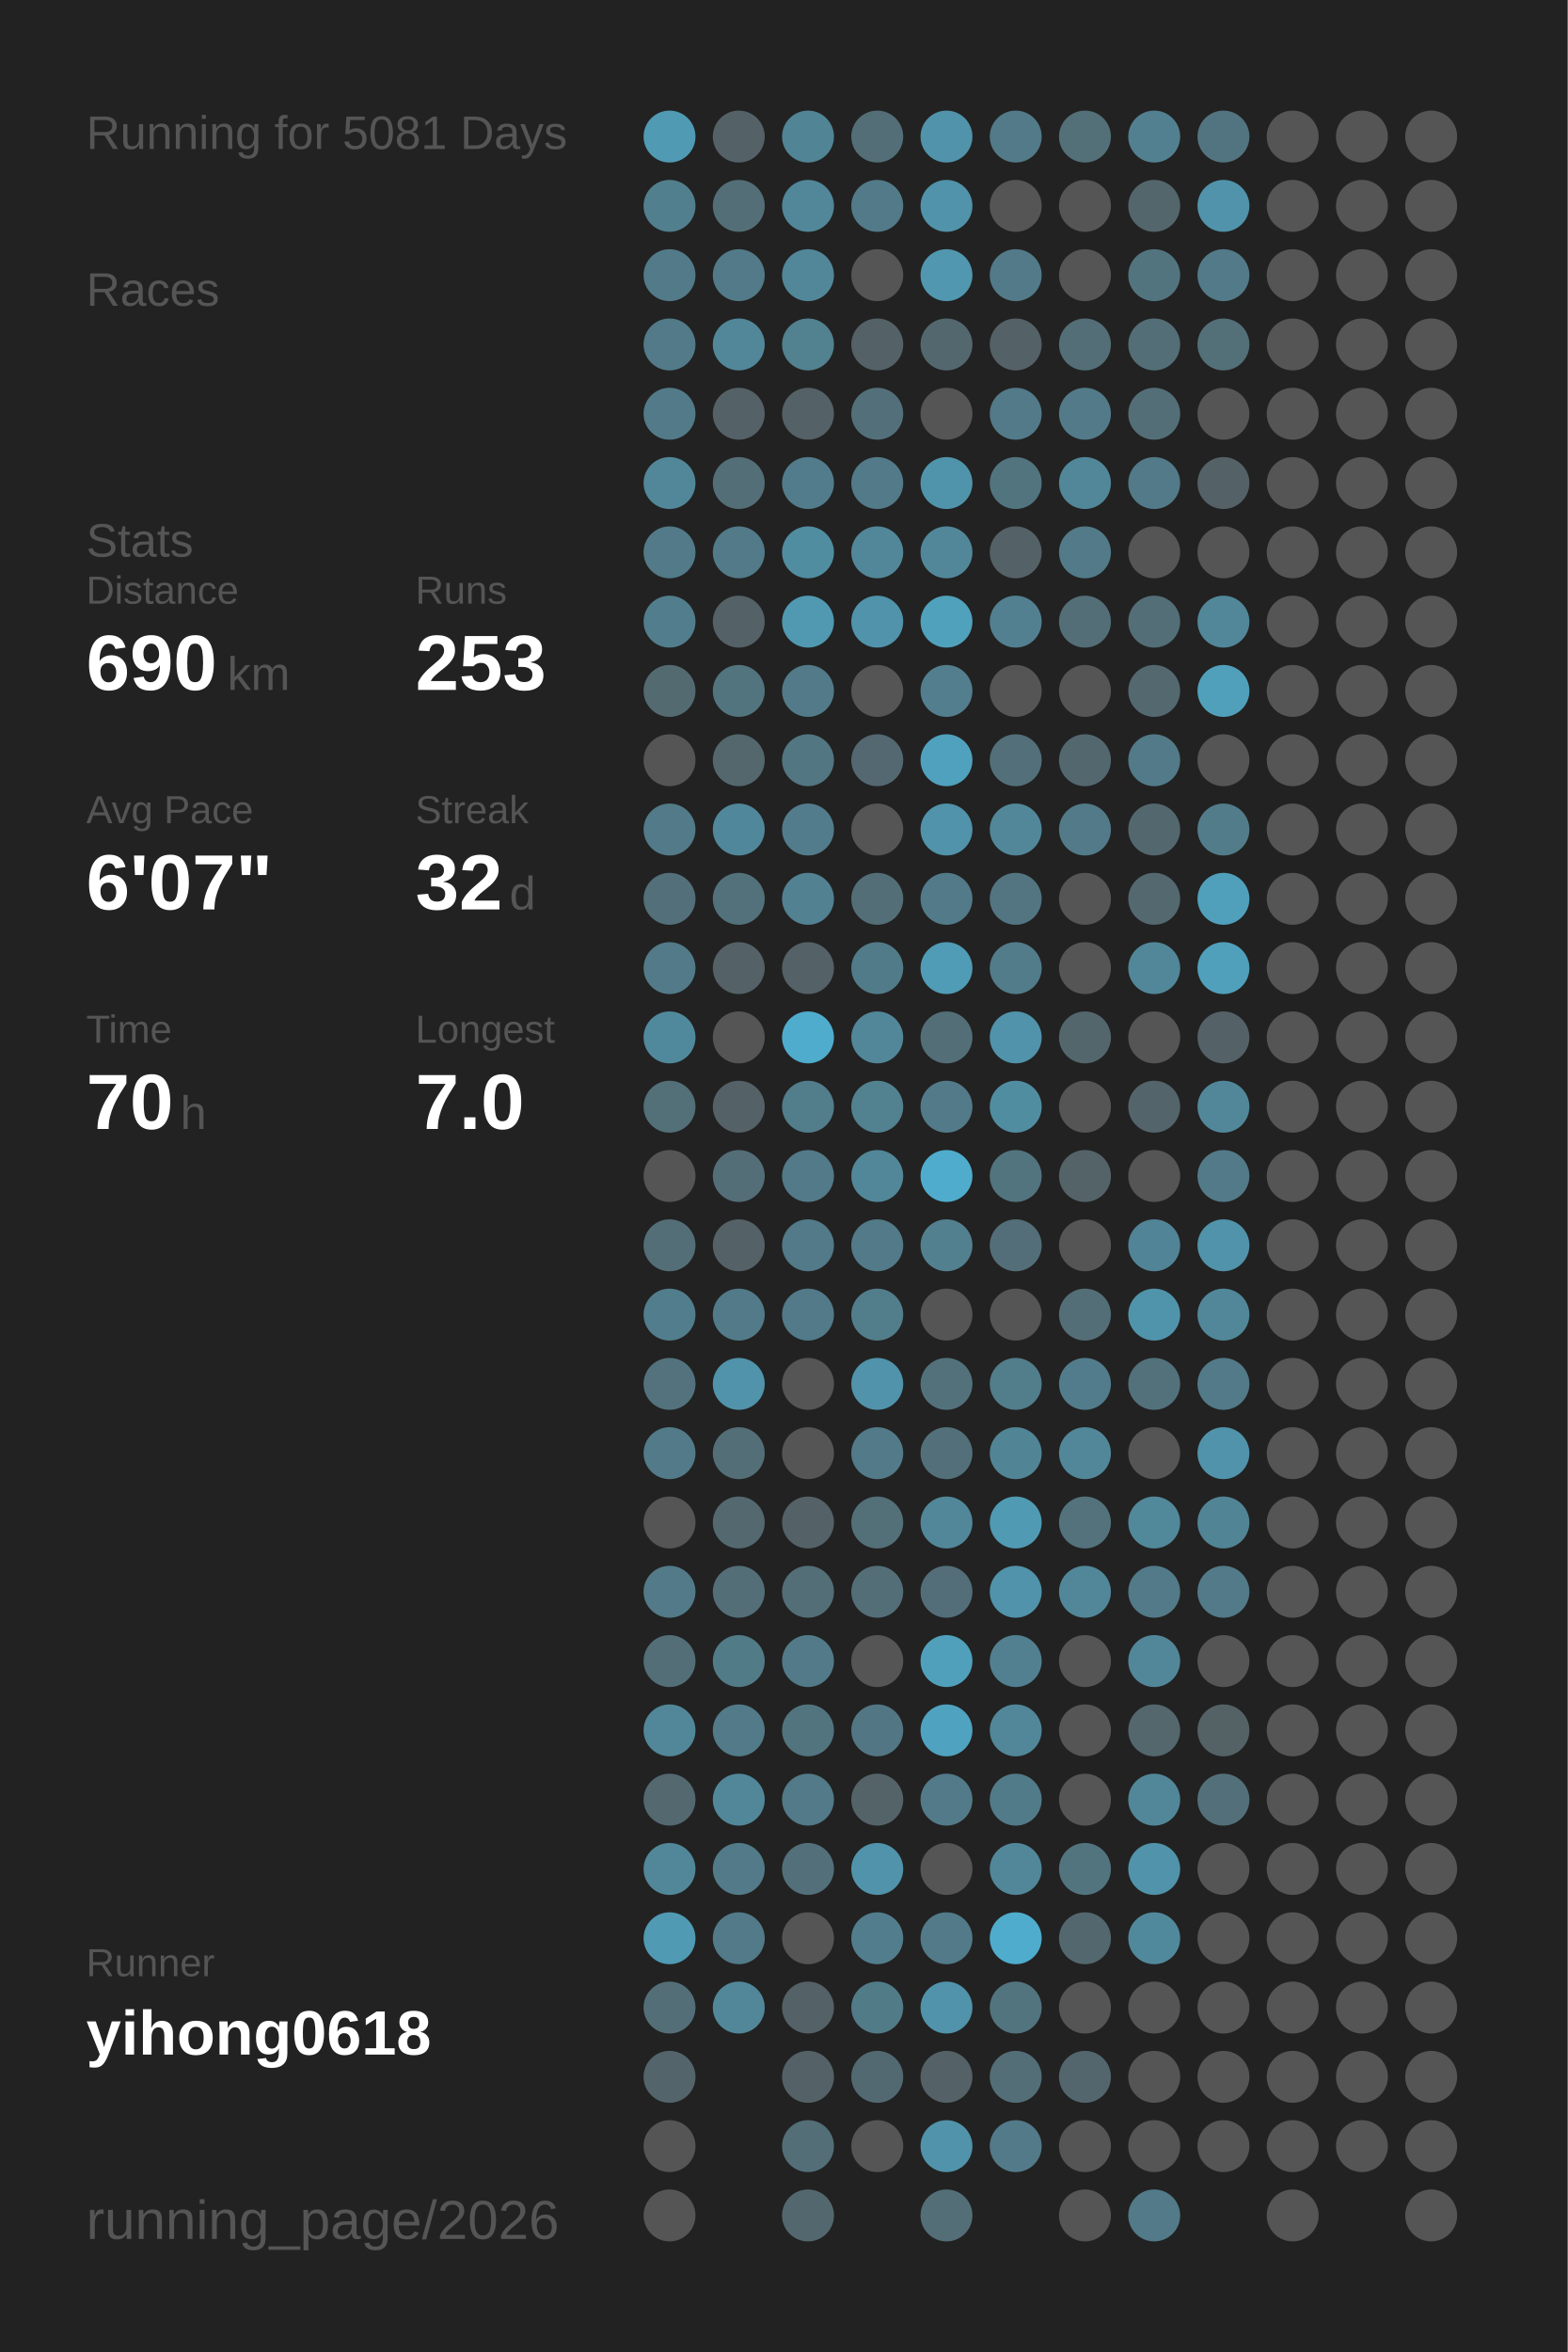
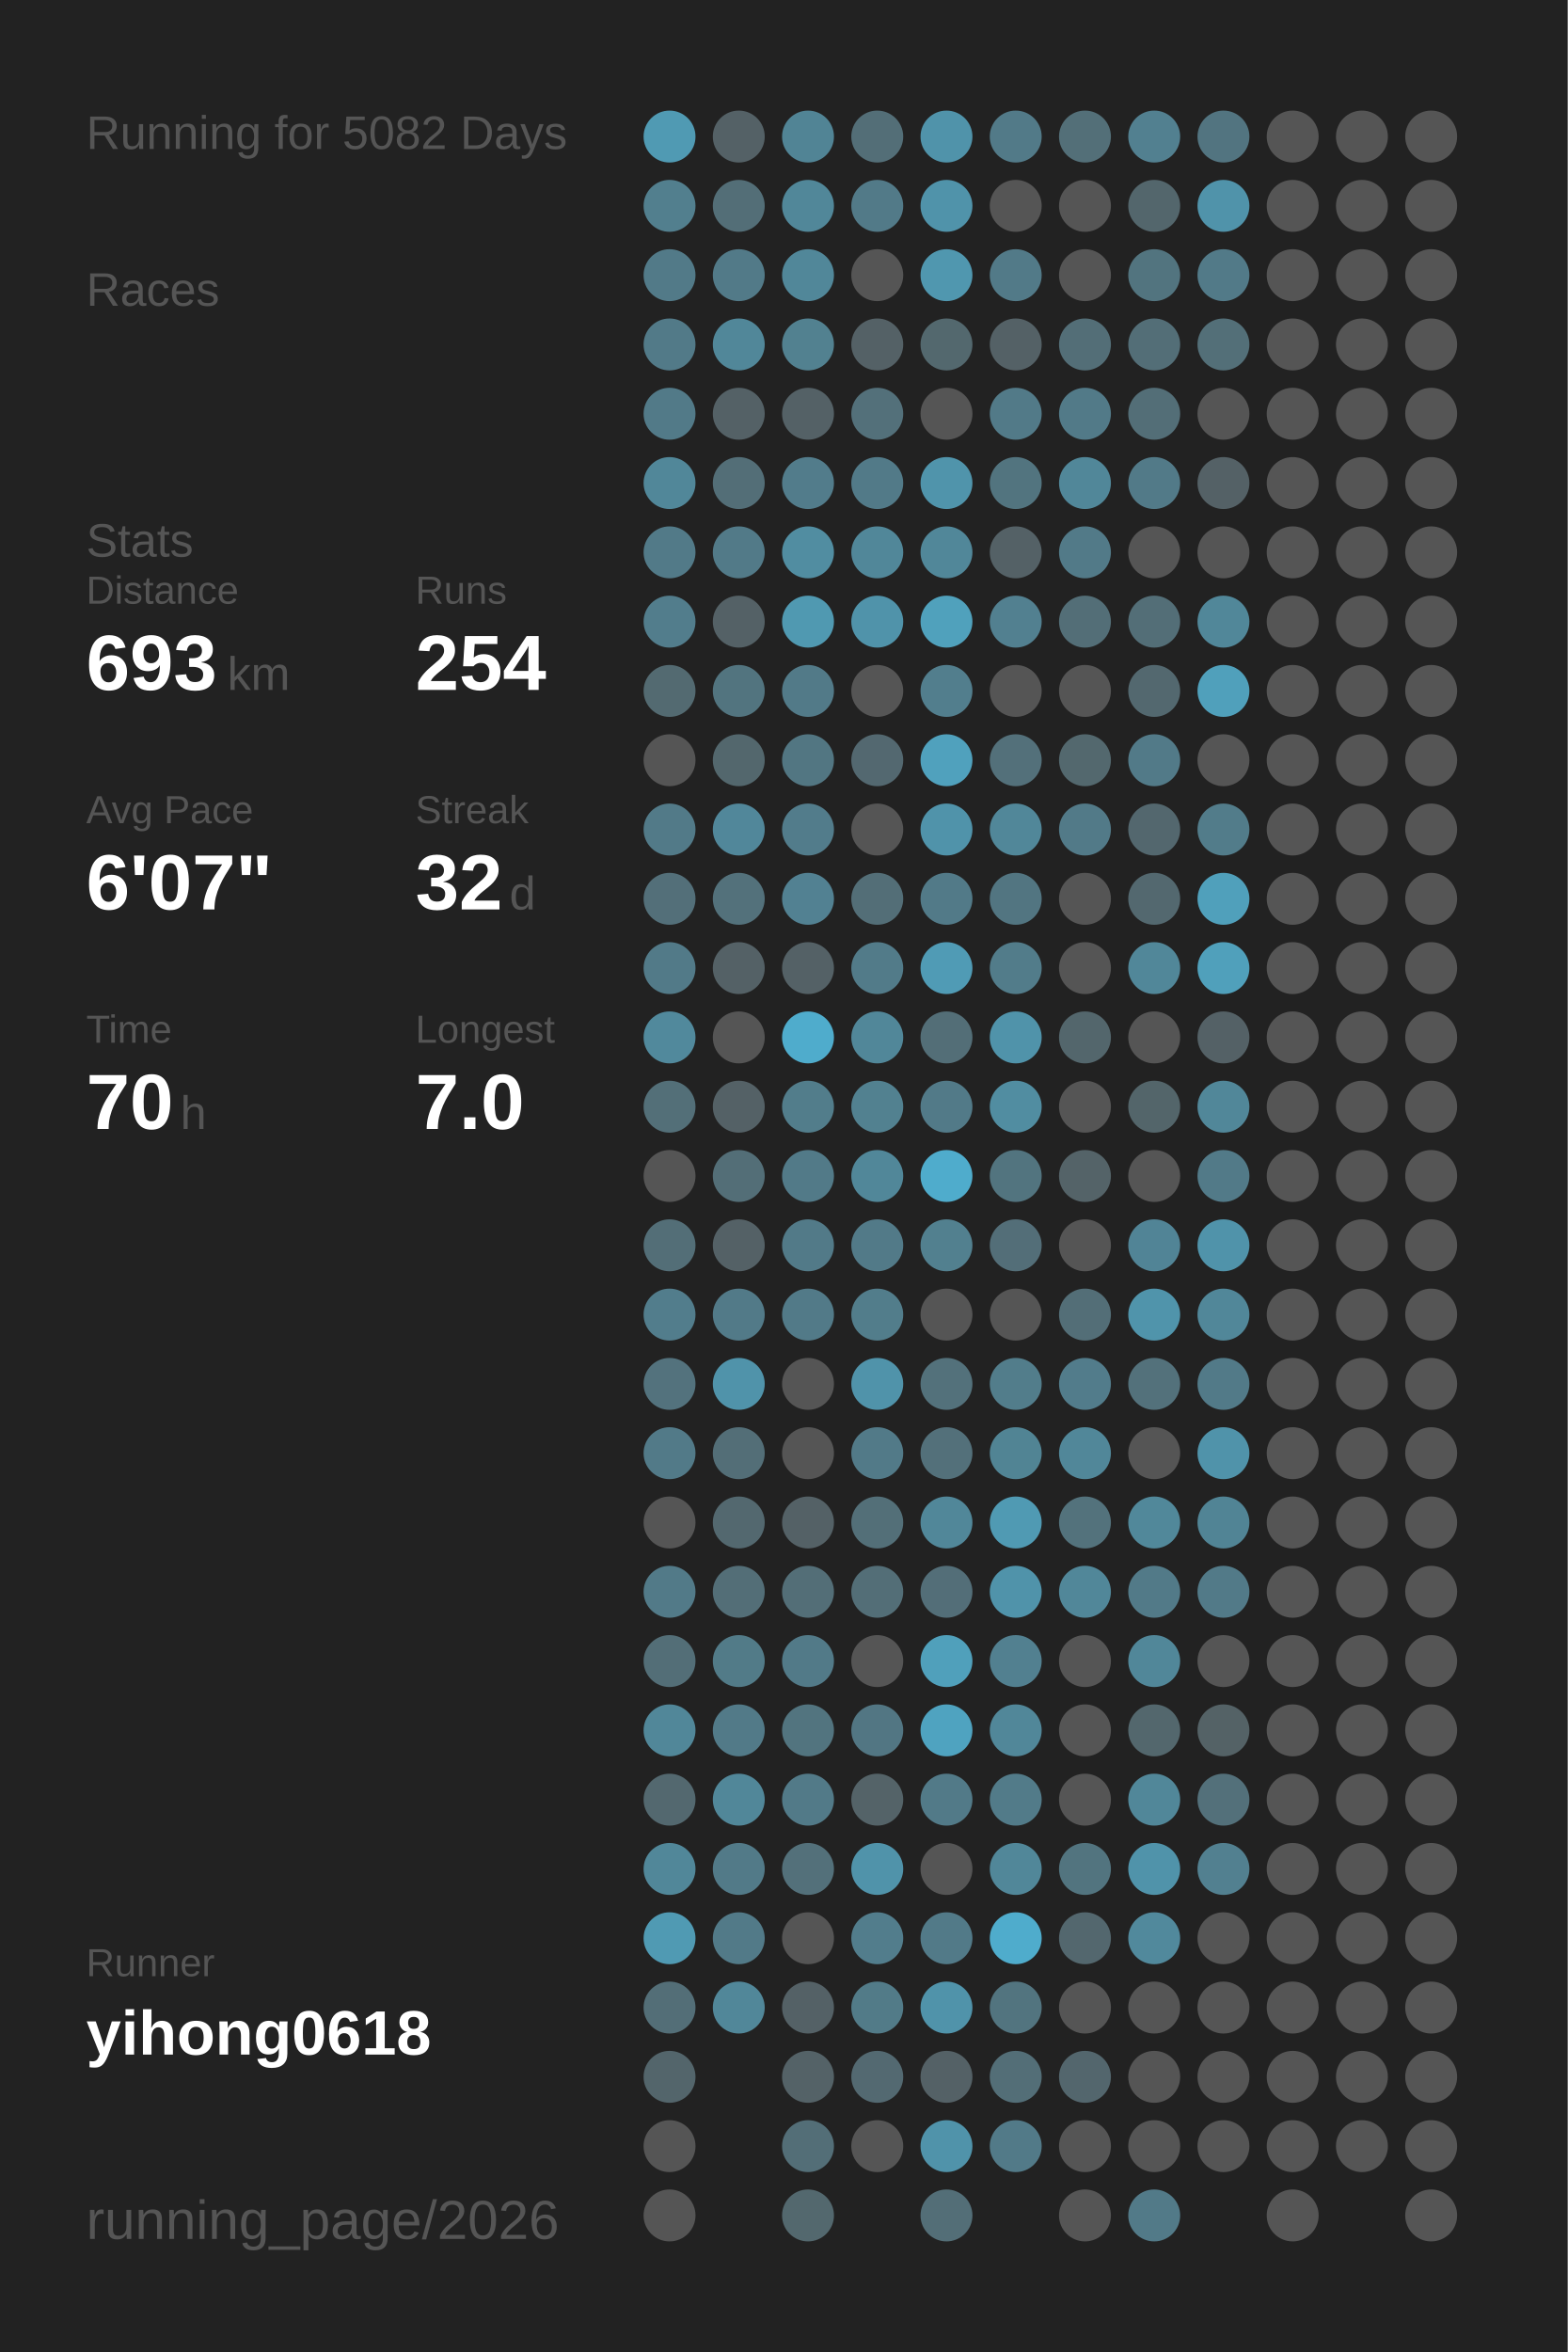
<svg xmlns="http://www.w3.org/2000/svg" baseProfile="full" height="300mm" version="1.1" viewBox="0,0,200,300" width="200mm">
  <defs />
  <rect fill="#222222" height="300" width="200" x="0" y="0" />
-   <text fill="#555555" style="font-size:6px; font-family:Arial;" x="11" y="19">Running for 5081 Days</text>
+   <text fill="#555555" style="font-size:6px; font-family:Arial;" x="11" y="19">Running for 5082 Days</text>
  <text fill="#555555" style="font-size:6px; font-family:Arial;" x="11" y="39">Races</text>
  <text fill="#555555" style="font-size:6px; font-family:Arial;" x="11" y="71">Stats</text>
  <text fill="#555555" style="font-size:5px; font-family:Arial;" x="11" y="77">Distance</text>
-   <text fill="#FFFFFF" style="font-size:10px; font-family:Arial; font-weight:bold;" x="11" y="88">690</text>
+   <text fill="#FFFFFF" style="font-size:10px; font-family:Arial; font-weight:bold;" x="11" y="88">693</text>
  <text fill="#555555" style="font-size:6px; font-family:Arial;" x="29" y="88">km</text>
  <text fill="#555555" style="font-size:5px; font-family:Arial;" x="53" y="77">Runs</text>
-   <text fill="#FFFFFF" style="font-size:10px; font-family:Arial; font-weight:bold;" x="53" y="88">253</text>
+   <text fill="#FFFFFF" style="font-size:10px; font-family:Arial; font-weight:bold;" x="53" y="88">254</text>
  <text fill="#555555" style="font-size:5px; font-family:Arial;" x="11" y="105">Avg Pace</text>
  <text fill="#FFFFFF" style="font-size:10px; font-family:Arial; font-weight:bold;" x="11" y="116">6'07"</text>
  <text fill="#555555" style="font-size:5px; font-family:Arial;" x="53" y="105">Streak</text>
  <text fill="#FFFFFF" style="font-size:10px; font-family:Arial; font-weight:bold;" x="53" y="116">32</text>
  <text fill="#555555" style="font-size:6px; font-family:Arial;" x="65" y="116">d</text>
  <text fill="#555555" style="font-size:5px; font-family:Arial;" x="11" y="133">Time</text>
  <text fill="#FFFFFF" style="font-size:10px; font-family:Arial; font-weight:bold;" x="11" y="144">70</text>
  <text fill="#555555" style="font-size:6px; font-family:Arial;" x="23" y="144">h</text>
  <text fill="#555555" style="font-size:5px; font-family:Arial;" x="53" y="133">Longest</text>
  <text fill="#FFFFFF" style="font-size:10px; font-family:Arial; font-weight:bold;" x="53" y="144">7.0</text>
  <text fill="#555555" style="font-size:5px; font-family:Arial;" x="11" y="252.065">Runner</text>
  <text fill="#FFFFFF" style="font-size:8px; font-family:Arial; font-weight:bold;" x="11" y="262.065">yihong0618</text>
  <text fill="#555555" style="font-size:7px; font-family:Arial;" x="11" y="285.581">running_page/2026</text>
  <circle cx="85.417" cy="17.419" fill="#509ab3" r="3.312" />
  <circle cx="85.417" cy="26.258" fill="#527f8e" r="3.312" />
  <circle cx="85.417" cy="35.097" fill="#527a88" r="3.312" />
  <circle cx="85.417" cy="43.935" fill="#527a88" r="3.312" />
  <circle cx="85.417" cy="52.774" fill="#527a88" r="3.312" />
  <circle cx="85.417" cy="61.613" fill="#518799" r="3.312" />
  <circle cx="85.417" cy="70.452" fill="#527a88" r="3.312" />
  <circle cx="85.417" cy="79.29" fill="#527d8c" r="3.312" />
  <circle cx="85.417" cy="88.129" fill="#536a71" r="3.312" />
  <circle cx="85.417" cy="96.968" fill="#555555" r="3.312" />
  <circle cx="85.417" cy="105.806" fill="#527a88" r="3.312" />
  <circle cx="85.417" cy="114.645" fill="#536f79" r="3.312" />
  <circle cx="85.417" cy="123.484" fill="#527a88" r="3.312" />
  <circle cx="85.417" cy="132.323" fill="#51899c" r="3.312" />
  <circle cx="85.417" cy="141.161" fill="#536f78" r="3.312" />
  <circle cx="85.417" cy="150" fill="#555555" r="3.312" />
  <circle cx="85.417" cy="158.839" fill="#536e77" r="3.312" />
  <circle cx="85.417" cy="167.677" fill="#527d8c" r="3.312" />
  <circle cx="85.417" cy="176.516" fill="#53727d" r="3.312" />
  <circle cx="85.417" cy="185.355" fill="#527a88" r="3.312" />
  <circle cx="85.417" cy="194.194" fill="#555555" r="3.312" />
  <circle cx="85.417" cy="203.032" fill="#527a88" r="3.312" />
  <circle cx="85.417" cy="211.871" fill="#536e77" r="3.312" />
  <circle cx="85.417" cy="220.71" fill="#518799" r="3.312" />
  <circle cx="85.417" cy="229.548" fill="#53686f" r="3.312" />
  <circle cx="85.417" cy="238.387" fill="#518799" r="3.312" />
  <circle cx="85.417" cy="247.226" fill="#509ab3" r="3.312" />
  <circle cx="85.417" cy="256.065" fill="#536e77" r="3.312" />
  <circle cx="85.417" cy="264.903" fill="#53656b" r="3.312" />
  <circle cx="85.417" cy="273.742" fill="#555555" r="3.312" />
  <circle cx="85.417" cy="282.581" fill="#555555" r="3.312" />
  <circle cx="94.25" cy="17.419" fill="#546166" r="3.312" />
  <circle cx="94.25" cy="26.258" fill="#536e77" r="3.312" />
  <circle cx="94.25" cy="35.097" fill="#527a88" r="3.312" />
  <circle cx="94.25" cy="43.935" fill="#518799" r="3.312" />
  <circle cx="94.25" cy="52.774" fill="#546166" r="3.312" />
  <circle cx="94.25" cy="61.613" fill="#536e77" r="3.312" />
  <circle cx="94.25" cy="70.452" fill="#527a88" r="3.312" />
  <circle cx="94.25" cy="79.29" fill="#546166" r="3.312" />
  <circle cx="94.25" cy="88.129" fill="#52747f" r="3.312" />
  <circle cx="94.25" cy="96.968" fill="#53676d" r="3.312" />
  <circle cx="94.25" cy="105.806" fill="#51879a" r="3.312" />
  <circle cx="94.25" cy="114.645" fill="#53717b" r="3.312" />
  <circle cx="94.25" cy="123.484" fill="#546166" r="3.312" />
  <circle cx="94.25" cy="132.323" fill="#555555" r="3.312" />
  <circle cx="94.25" cy="141.161" fill="#546166" r="3.312" />
  <circle cx="94.25" cy="150" fill="#536e77" r="3.312" />
  <circle cx="94.25" cy="158.839" fill="#546166" r="3.312" />
  <circle cx="94.25" cy="167.677" fill="#527a88" r="3.312" />
  <circle cx="94.25" cy="176.516" fill="#5093aa" r="3.312" />
  <circle cx="94.25" cy="185.355" fill="#536e77" r="3.312" />
  <circle cx="94.25" cy="194.194" fill="#53686f" r="3.312" />
  <circle cx="94.25" cy="203.032" fill="#536e77" r="3.312" />
  <circle cx="94.25" cy="211.871" fill="#527b88" r="3.312" />
  <circle cx="94.25" cy="220.71" fill="#527a88" r="3.312" />
  <circle cx="94.25" cy="229.548" fill="#518799" r="3.312" />
  <circle cx="94.25" cy="238.387" fill="#527a88" r="3.312" />
  <circle cx="94.25" cy="247.226" fill="#527a88" r="3.312" />
  <circle cx="94.25" cy="256.065" fill="#518799" r="3.312" />
  <circle cx="103.083" cy="17.419" fill="#518495" r="3.312" />
  <circle cx="103.083" cy="26.258" fill="#518799" r="3.312" />
  <circle cx="103.083" cy="35.097" fill="#518799" r="3.312" />
  <circle cx="103.083" cy="43.935" fill="#528190" r="3.312" />
  <circle cx="103.083" cy="52.774" fill="#546166" r="3.312" />
  <circle cx="103.083" cy="61.613" fill="#527c8b" r="3.312" />
  <circle cx="103.083" cy="70.452" fill="#518da1" r="3.312" />
  <circle cx="103.083" cy="79.29" fill="#5099b1" r="3.312" />
  <circle cx="103.083" cy="88.129" fill="#527a88" r="3.312" />
  <circle cx="103.083" cy="96.968" fill="#527682" r="3.312" />
  <circle cx="103.083" cy="105.806" fill="#527c8b" r="3.312" />
  <circle cx="103.083" cy="114.645" fill="#528192" r="3.312" />
  <circle cx="103.083" cy="123.484" fill="#546166" r="3.312" />
  <circle cx="103.083" cy="132.323" fill="#4faccc" r="3.312" />
  <circle cx="103.083" cy="141.161" fill="#527d8b" r="3.312" />
  <circle cx="103.083" cy="150" fill="#527a88" r="3.312" />
  <circle cx="103.083" cy="158.839" fill="#527a88" r="3.312" />
  <circle cx="103.083" cy="167.677" fill="#527a88" r="3.312" />
  <circle cx="103.083" cy="176.516" fill="#555555" r="3.312" />
  <circle cx="103.083" cy="185.355" fill="#555555" r="3.312" />
  <circle cx="103.083" cy="194.194" fill="#546166" r="3.312" />
  <circle cx="103.083" cy="203.032" fill="#536e77" r="3.312" />
  <circle cx="103.083" cy="211.871" fill="#527a88" r="3.312" />
  <circle cx="103.083" cy="220.71" fill="#52747f" r="3.312" />
  <circle cx="103.083" cy="229.548" fill="#527a88" r="3.312" />
  <circle cx="103.083" cy="238.387" fill="#53707a" r="3.312" />
  <circle cx="103.083" cy="247.226" fill="#555555" r="3.312" />
  <circle cx="103.083" cy="256.065" fill="#546166" r="3.312" />
  <circle cx="103.083" cy="264.903" fill="#546267" r="3.312" />
  <circle cx="103.083" cy="273.742" fill="#536e77" r="3.312" />
  <circle cx="103.083" cy="282.581" fill="#53686e" r="3.312" />
  <circle cx="111.917" cy="17.419" fill="#536e77" r="3.312" />
  <circle cx="111.917" cy="26.258" fill="#527a88" r="3.312" />
  <circle cx="111.917" cy="35.097" fill="#555555" r="3.312" />
  <circle cx="111.917" cy="43.935" fill="#546166" r="3.312" />
  <circle cx="111.917" cy="52.774" fill="#53707a" r="3.312" />
  <circle cx="111.917" cy="61.613" fill="#527a88" r="3.312" />
  <circle cx="111.917" cy="70.452" fill="#518799" r="3.312" />
  <circle cx="111.917" cy="79.29" fill="#5093aa" r="3.312" />
  <circle cx="111.917" cy="88.129" fill="#555555" r="3.312" />
  <circle cx="111.917" cy="96.968" fill="#536870" r="3.312" />
  <circle cx="111.917" cy="105.806" fill="#555555" r="3.312" />
  <circle cx="111.917" cy="114.645" fill="#536e77" r="3.312" />
  <circle cx="111.917" cy="123.484" fill="#527b89" r="3.312" />
  <circle cx="111.917" cy="132.323" fill="#518799" r="3.312" />
  <circle cx="111.917" cy="141.161" fill="#528190" r="3.312" />
  <circle cx="111.917" cy="150" fill="#518799" r="3.312" />
  <circle cx="111.917" cy="158.839" fill="#527a88" r="3.312" />
  <circle cx="111.917" cy="167.677" fill="#527d8b" r="3.312" />
  <circle cx="111.917" cy="176.516" fill="#5093aa" r="3.312" />
  <circle cx="111.917" cy="185.355" fill="#527a88" r="3.312" />
  <circle cx="111.917" cy="194.194" fill="#536f78" r="3.312" />
  <circle cx="111.917" cy="203.032" fill="#536e77" r="3.312" />
  <circle cx="111.917" cy="211.871" fill="#555555" r="3.312" />
  <circle cx="111.917" cy="220.71" fill="#527683" r="3.312" />
  <circle cx="111.917" cy="229.548" fill="#546368" r="3.312" />
  <circle cx="111.917" cy="238.387" fill="#5093aa" r="3.312" />
  <circle cx="111.917" cy="247.226" fill="#527d8c" r="3.312" />
  <circle cx="111.917" cy="256.065" fill="#527b88" r="3.312" />
  <circle cx="111.917" cy="264.903" fill="#536971" r="3.312" />
  <circle cx="111.917" cy="273.742" fill="#555555" r="3.312" />
  <circle cx="120.75" cy="17.419" fill="#5093aa" r="3.312" />
  <circle cx="120.75" cy="26.258" fill="#5093aa" r="3.312" />
  <circle cx="120.75" cy="35.097" fill="#5097af" r="3.312" />
  <circle cx="120.75" cy="43.935" fill="#53686e" r="3.312" />
  <circle cx="120.75" cy="52.774" fill="#555555" r="3.312" />
  <circle cx="120.75" cy="61.613" fill="#5094ab" r="3.312" />
  <circle cx="120.75" cy="70.452" fill="#518799" r="3.312" />
  <circle cx="120.75" cy="79.29" fill="#50a1bc" r="3.312" />
  <circle cx="120.75" cy="88.129" fill="#527e8d" r="3.312" />
  <circle cx="120.75" cy="96.968" fill="#50a1bd" r="3.312" />
  <circle cx="120.75" cy="105.806" fill="#5093aa" r="3.312" />
  <circle cx="120.75" cy="114.645" fill="#527a88" r="3.312" />
  <circle cx="120.75" cy="123.484" fill="#509bb5" r="3.312" />
  <circle cx="120.75" cy="132.323" fill="#536e77" r="3.312" />
  <circle cx="120.75" cy="141.161" fill="#527a88" r="3.312" />
  <circle cx="120.75" cy="150" fill="#4faccc" r="3.312" />
  <circle cx="120.75" cy="158.839" fill="#52808f" r="3.312" />
  <circle cx="120.75" cy="167.677" fill="#555555" r="3.312" />
  <circle cx="120.75" cy="176.516" fill="#53717b" r="3.312" />
  <circle cx="120.75" cy="185.355" fill="#53707a" r="3.312" />
  <circle cx="120.75" cy="194.194" fill="#518799" r="3.312" />
  <circle cx="120.75" cy="203.032" fill="#536e78" r="3.312" />
  <circle cx="120.75" cy="211.871" fill="#50a0bb" r="3.312" />
  <circle cx="120.75" cy="220.71" fill="#4fa3c0" r="3.312" />
  <circle cx="120.75" cy="229.548" fill="#527a88" r="3.312" />
  <circle cx="120.75" cy="238.387" fill="#555555" r="3.312" />
  <circle cx="120.75" cy="247.226" fill="#527a88" r="3.312" />
  <circle cx="120.75" cy="256.065" fill="#5093aa" r="3.312" />
  <circle cx="120.75" cy="264.903" fill="#546166" r="3.312" />
  <circle cx="120.75" cy="273.742" fill="#5093aa" r="3.312" />
  <circle cx="120.75" cy="282.581" fill="#536e77" r="3.312" />
  <circle cx="129.583" cy="17.419" fill="#527a88" r="3.312" />
  <circle cx="129.583" cy="26.258" fill="#555555" r="3.312" />
  <circle cx="129.583" cy="35.097" fill="#527a88" r="3.312" />
  <circle cx="129.583" cy="43.935" fill="#546166" r="3.312" />
  <circle cx="129.583" cy="52.774" fill="#527a88" r="3.312" />
  <circle cx="129.583" cy="61.613" fill="#52747f" r="3.312" />
  <circle cx="129.583" cy="70.452" fill="#546166" r="3.312" />
  <circle cx="129.583" cy="79.29" fill="#528090" r="3.312" />
  <circle cx="129.583" cy="88.129" fill="#555555" r="3.312" />
  <circle cx="129.583" cy="96.968" fill="#53707a" r="3.312" />
  <circle cx="129.583" cy="105.806" fill="#518799" r="3.312" />
  <circle cx="129.583" cy="114.645" fill="#527581" r="3.312" />
  <circle cx="129.583" cy="123.484" fill="#527c8a" r="3.312" />
  <circle cx="129.583" cy="132.323" fill="#5093aa" r="3.312" />
  <circle cx="129.583" cy="141.161" fill="#518da1" r="3.312" />
  <circle cx="129.583" cy="150" fill="#52747f" r="3.312" />
  <circle cx="129.583" cy="158.839" fill="#536e78" r="3.312" />
  <circle cx="129.583" cy="167.677" fill="#555555" r="3.312" />
  <circle cx="129.583" cy="176.516" fill="#527d8b" r="3.312" />
  <circle cx="129.583" cy="185.355" fill="#518494" r="3.312" />
  <circle cx="129.583" cy="194.194" fill="#509ab3" r="3.312" />
  <circle cx="129.583" cy="203.032" fill="#5093aa" r="3.312" />
  <circle cx="129.583" cy="211.871" fill="#528090" r="3.312" />
  <circle cx="129.583" cy="220.71" fill="#518799" r="3.312" />
  <circle cx="129.583" cy="229.548" fill="#527b89" r="3.312" />
  <circle cx="129.583" cy="238.387" fill="#518799" r="3.312" />
  <circle cx="129.583" cy="247.226" fill="#4faccc" r="3.312" />
  <circle cx="129.583" cy="256.065" fill="#52747f" r="3.312" />
  <circle cx="129.583" cy="264.903" fill="#536e77" r="3.312" />
  <circle cx="129.583" cy="273.742" fill="#527a88" r="3.312" />
  <circle cx="138.417" cy="17.419" fill="#536f78" r="3.312" />
  <circle cx="138.417" cy="26.258" fill="#555555" r="3.312" />
  <circle cx="138.417" cy="35.097" fill="#555555" r="3.312" />
  <circle cx="138.417" cy="43.935" fill="#536e77" r="3.312" />
  <circle cx="138.417" cy="52.774" fill="#527a88" r="3.312" />
  <circle cx="138.417" cy="61.613" fill="#518799" r="3.312" />
  <circle cx="138.417" cy="70.452" fill="#527a88" r="3.312" />
  <circle cx="138.417" cy="79.29" fill="#536e77" r="3.312" />
  <circle cx="138.417" cy="88.129" fill="#555555" r="3.312" />
  <circle cx="138.417" cy="96.968" fill="#53686e" r="3.312" />
  <circle cx="138.417" cy="105.806" fill="#527a88" r="3.312" />
  <circle cx="138.417" cy="114.645" fill="#555555" r="3.312" />
  <circle cx="138.417" cy="123.484" fill="#555555" r="3.312" />
  <circle cx="138.417" cy="132.323" fill="#53666c" r="3.312" />
  <circle cx="138.417" cy="141.161" fill="#555555" r="3.312" />
  <circle cx="138.417" cy="150" fill="#546368" r="3.312" />
  <circle cx="138.417" cy="158.839" fill="#555555" r="3.312" />
  <circle cx="138.417" cy="167.677" fill="#536e77" r="3.312" />
  <circle cx="138.417" cy="176.516" fill="#527c8b" r="3.312" />
  <circle cx="138.417" cy="185.355" fill="#518799" r="3.312" />
  <circle cx="138.417" cy="194.194" fill="#53727c" r="3.312" />
  <circle cx="138.417" cy="203.032" fill="#518799" r="3.312" />
  <circle cx="138.417" cy="211.871" fill="#555555" r="3.312" />
  <circle cx="138.417" cy="220.71" fill="#555555" r="3.312" />
  <circle cx="138.417" cy="229.548" fill="#555555" r="3.312" />
  <circle cx="138.417" cy="238.387" fill="#52747f" r="3.312" />
  <circle cx="138.417" cy="247.226" fill="#53676e" r="3.312" />
  <circle cx="138.417" cy="256.065" fill="#555555" r="3.312" />
  <circle cx="138.417" cy="264.903" fill="#53666d" r="3.312" />
  <circle cx="138.417" cy="273.742" fill="#555555" r="3.312" />
  <circle cx="138.417" cy="282.581" fill="#555555" r="3.312" />
  <circle cx="147.25" cy="17.419" fill="#528090" r="3.312" />
  <circle cx="147.25" cy="26.258" fill="#53666c" r="3.312" />
  <circle cx="147.25" cy="35.097" fill="#52747f" r="3.312" />
  <circle cx="147.25" cy="43.935" fill="#536e77" r="3.312" />
  <circle cx="147.25" cy="52.774" fill="#536e77" r="3.312" />
  <circle cx="147.25" cy="61.613" fill="#527a88" r="3.312" />
  <circle cx="147.25" cy="70.452" fill="#555555" r="3.312" />
  <circle cx="147.25" cy="79.29" fill="#536e77" r="3.312" />
  <circle cx="147.25" cy="88.129" fill="#53686f" r="3.312" />
  <circle cx="147.25" cy="96.968" fill="#527a88" r="3.312" />
  <circle cx="147.25" cy="105.806" fill="#53676e" r="3.312" />
  <circle cx="147.25" cy="114.645" fill="#53686f" r="3.312" />
  <circle cx="147.25" cy="123.484" fill="#518799" r="3.312" />
  <circle cx="147.25" cy="132.323" fill="#555555" r="3.312" />
  <circle cx="147.25" cy="141.161" fill="#53656a" r="3.312" />
  <circle cx="147.25" cy="150" fill="#555555" r="3.312" />
  <circle cx="147.25" cy="158.839" fill="#518496" r="3.312" />
  <circle cx="147.25" cy="167.677" fill="#5094ab" r="3.312" />
  <circle cx="147.25" cy="176.516" fill="#53717b" r="3.312" />
  <circle cx="147.25" cy="185.355" fill="#555555" r="3.312" />
  <circle cx="147.25" cy="194.194" fill="#51889a" r="3.312" />
  <circle cx="147.25" cy="203.032" fill="#527a88" r="3.312" />
  <circle cx="147.25" cy="211.871" fill="#518799" r="3.312" />
  <circle cx="147.25" cy="220.71" fill="#53676d" r="3.312" />
  <circle cx="147.25" cy="229.548" fill="#518799" r="3.312" />
  <circle cx="147.25" cy="238.387" fill="#5093aa" r="3.312" />
  <circle cx="147.25" cy="247.226" fill="#51899c" r="3.312" />
  <circle cx="147.25" cy="256.065" fill="#555555" r="3.312" />
  <circle cx="147.25" cy="264.903" fill="#555555" r="3.312" />
  <circle cx="147.25" cy="273.742" fill="#555555" r="3.312" />
  <circle cx="147.25" cy="282.581" fill="#527a88" r="3.312" />
  <circle cx="156.083" cy="17.419" fill="#527480" r="3.312" />
  <circle cx="156.083" cy="26.258" fill="#5093aa" r="3.312" />
  <circle cx="156.083" cy="35.097" fill="#527a88" r="3.312" />
  <circle cx="156.083" cy="43.935" fill="#536f78" r="3.312" />
  <circle cx="156.083" cy="52.774" fill="#555555" r="3.312" />
  <circle cx="156.083" cy="61.613" fill="#546166" r="3.312" />
  <circle cx="156.083" cy="70.452" fill="#555555" r="3.312" />
  <circle cx="156.083" cy="79.29" fill="#518799" r="3.312" />
  <circle cx="156.083" cy="88.129" fill="#50a0bb" r="3.312" />
  <circle cx="156.083" cy="96.968" fill="#555555" r="3.312" />
  <circle cx="156.083" cy="105.806" fill="#527c8a" r="3.312" />
  <circle cx="156.083" cy="114.645" fill="#50a0bb" r="3.312" />
  <circle cx="156.083" cy="123.484" fill="#50a0bb" r="3.312" />
  <circle cx="156.083" cy="132.323" fill="#546166" r="3.312" />
  <circle cx="156.083" cy="141.161" fill="#518799" r="3.312" />
  <circle cx="156.083" cy="150" fill="#527a88" r="3.312" />
  <circle cx="156.083" cy="158.839" fill="#5093aa" r="3.312" />
  <circle cx="156.083" cy="167.677" fill="#518799" r="3.312" />
  <circle cx="156.083" cy="176.516" fill="#527a88" r="3.312" />
  <circle cx="156.083" cy="185.355" fill="#5093aa" r="3.312" />
  <circle cx="156.083" cy="194.194" fill="#518495" r="3.312" />
  <circle cx="156.083" cy="203.032" fill="#527a88" r="3.312" />
  <circle cx="156.083" cy="211.871" fill="#555555" r="3.312" />
  <circle cx="156.083" cy="220.71" fill="#546266" r="3.312" />
  <circle cx="156.083" cy="229.548" fill="#53707a" r="3.312" />
-   <circle cx="156.083" cy="238.387" fill="#555555" r="3.312" />
+   <circle cx="156.083" cy="238.387" fill="#528090" r="3.312" />
  <circle cx="156.083" cy="247.226" fill="#555555" r="3.312" />
  <circle cx="156.083" cy="256.065" fill="#555555" r="3.312" />
  <circle cx="156.083" cy="264.903" fill="#555555" r="3.312" />
  <circle cx="156.083" cy="273.742" fill="#555555" r="3.312" />
  <circle cx="164.917" cy="17.419" fill="#555555" r="3.312" />
  <circle cx="164.917" cy="26.258" fill="#555555" r="3.312" />
  <circle cx="164.917" cy="35.097" fill="#555555" r="3.312" />
  <circle cx="164.917" cy="43.935" fill="#555555" r="3.312" />
  <circle cx="164.917" cy="52.774" fill="#555555" r="3.312" />
  <circle cx="164.917" cy="61.613" fill="#555555" r="3.312" />
  <circle cx="164.917" cy="70.452" fill="#555555" r="3.312" />
  <circle cx="164.917" cy="79.29" fill="#555555" r="3.312" />
  <circle cx="164.917" cy="88.129" fill="#555555" r="3.312" />
  <circle cx="164.917" cy="96.968" fill="#555555" r="3.312" />
  <circle cx="164.917" cy="105.806" fill="#555555" r="3.312" />
  <circle cx="164.917" cy="114.645" fill="#555555" r="3.312" />
  <circle cx="164.917" cy="123.484" fill="#555555" r="3.312" />
  <circle cx="164.917" cy="132.323" fill="#555555" r="3.312" />
  <circle cx="164.917" cy="141.161" fill="#555555" r="3.312" />
  <circle cx="164.917" cy="150" fill="#555555" r="3.312" />
  <circle cx="164.917" cy="158.839" fill="#555555" r="3.312" />
  <circle cx="164.917" cy="167.677" fill="#555555" r="3.312" />
  <circle cx="164.917" cy="176.516" fill="#555555" r="3.312" />
  <circle cx="164.917" cy="185.355" fill="#555555" r="3.312" />
  <circle cx="164.917" cy="194.194" fill="#555555" r="3.312" />
  <circle cx="164.917" cy="203.032" fill="#555555" r="3.312" />
  <circle cx="164.917" cy="211.871" fill="#555555" r="3.312" />
  <circle cx="164.917" cy="220.71" fill="#555555" r="3.312" />
  <circle cx="164.917" cy="229.548" fill="#555555" r="3.312" />
  <circle cx="164.917" cy="238.387" fill="#555555" r="3.312" />
  <circle cx="164.917" cy="247.226" fill="#555555" r="3.312" />
  <circle cx="164.917" cy="256.065" fill="#555555" r="3.312" />
  <circle cx="164.917" cy="264.903" fill="#555555" r="3.312" />
  <circle cx="164.917" cy="273.742" fill="#555555" r="3.312" />
  <circle cx="164.917" cy="282.581" fill="#555555" r="3.312" />
  <circle cx="173.75" cy="17.419" fill="#555555" r="3.312" />
  <circle cx="173.75" cy="26.258" fill="#555555" r="3.312" />
  <circle cx="173.75" cy="35.097" fill="#555555" r="3.312" />
  <circle cx="173.75" cy="43.935" fill="#555555" r="3.312" />
  <circle cx="173.75" cy="52.774" fill="#555555" r="3.312" />
  <circle cx="173.75" cy="61.613" fill="#555555" r="3.312" />
  <circle cx="173.75" cy="70.452" fill="#555555" r="3.312" />
  <circle cx="173.75" cy="79.29" fill="#555555" r="3.312" />
  <circle cx="173.75" cy="88.129" fill="#555555" r="3.312" />
  <circle cx="173.75" cy="96.968" fill="#555555" r="3.312" />
  <circle cx="173.75" cy="105.806" fill="#555555" r="3.312" />
  <circle cx="173.75" cy="114.645" fill="#555555" r="3.312" />
  <circle cx="173.75" cy="123.484" fill="#555555" r="3.312" />
  <circle cx="173.75" cy="132.323" fill="#555555" r="3.312" />
  <circle cx="173.75" cy="141.161" fill="#555555" r="3.312" />
  <circle cx="173.75" cy="150" fill="#555555" r="3.312" />
  <circle cx="173.75" cy="158.839" fill="#555555" r="3.312" />
  <circle cx="173.75" cy="167.677" fill="#555555" r="3.312" />
  <circle cx="173.75" cy="176.516" fill="#555555" r="3.312" />
  <circle cx="173.75" cy="185.355" fill="#555555" r="3.312" />
  <circle cx="173.75" cy="194.194" fill="#555555" r="3.312" />
  <circle cx="173.75" cy="203.032" fill="#555555" r="3.312" />
  <circle cx="173.75" cy="211.871" fill="#555555" r="3.312" />
  <circle cx="173.75" cy="220.71" fill="#555555" r="3.312" />
  <circle cx="173.75" cy="229.548" fill="#555555" r="3.312" />
  <circle cx="173.75" cy="238.387" fill="#555555" r="3.312" />
  <circle cx="173.75" cy="247.226" fill="#555555" r="3.312" />
  <circle cx="173.75" cy="256.065" fill="#555555" r="3.312" />
  <circle cx="173.75" cy="264.903" fill="#555555" r="3.312" />
  <circle cx="173.75" cy="273.742" fill="#555555" r="3.312" />
  <circle cx="182.583" cy="17.419" fill="#555555" r="3.312" />
  <circle cx="182.583" cy="26.258" fill="#555555" r="3.312" />
  <circle cx="182.583" cy="35.097" fill="#555555" r="3.312" />
  <circle cx="182.583" cy="43.935" fill="#555555" r="3.312" />
  <circle cx="182.583" cy="52.774" fill="#555555" r="3.312" />
  <circle cx="182.583" cy="61.613" fill="#555555" r="3.312" />
  <circle cx="182.583" cy="70.452" fill="#555555" r="3.312" />
  <circle cx="182.583" cy="79.29" fill="#555555" r="3.312" />
  <circle cx="182.583" cy="88.129" fill="#555555" r="3.312" />
  <circle cx="182.583" cy="96.968" fill="#555555" r="3.312" />
  <circle cx="182.583" cy="105.806" fill="#555555" r="3.312" />
  <circle cx="182.583" cy="114.645" fill="#555555" r="3.312" />
  <circle cx="182.583" cy="123.484" fill="#555555" r="3.312" />
  <circle cx="182.583" cy="132.323" fill="#555555" r="3.312" />
  <circle cx="182.583" cy="141.161" fill="#555555" r="3.312" />
  <circle cx="182.583" cy="150" fill="#555555" r="3.312" />
  <circle cx="182.583" cy="158.839" fill="#555555" r="3.312" />
  <circle cx="182.583" cy="167.677" fill="#555555" r="3.312" />
  <circle cx="182.583" cy="176.516" fill="#555555" r="3.312" />
  <circle cx="182.583" cy="185.355" fill="#555555" r="3.312" />
  <circle cx="182.583" cy="194.194" fill="#555555" r="3.312" />
  <circle cx="182.583" cy="203.032" fill="#555555" r="3.312" />
  <circle cx="182.583" cy="211.871" fill="#555555" r="3.312" />
  <circle cx="182.583" cy="220.71" fill="#555555" r="3.312" />
  <circle cx="182.583" cy="229.548" fill="#555555" r="3.312" />
  <circle cx="182.583" cy="238.387" fill="#555555" r="3.312" />
  <circle cx="182.583" cy="247.226" fill="#555555" r="3.312" />
  <circle cx="182.583" cy="256.065" fill="#555555" r="3.312" />
  <circle cx="182.583" cy="264.903" fill="#555555" r="3.312" />
  <circle cx="182.583" cy="273.742" fill="#555555" r="3.312" />
  <circle cx="182.583" cy="282.581" fill="#555555" r="3.312" />
</svg>
